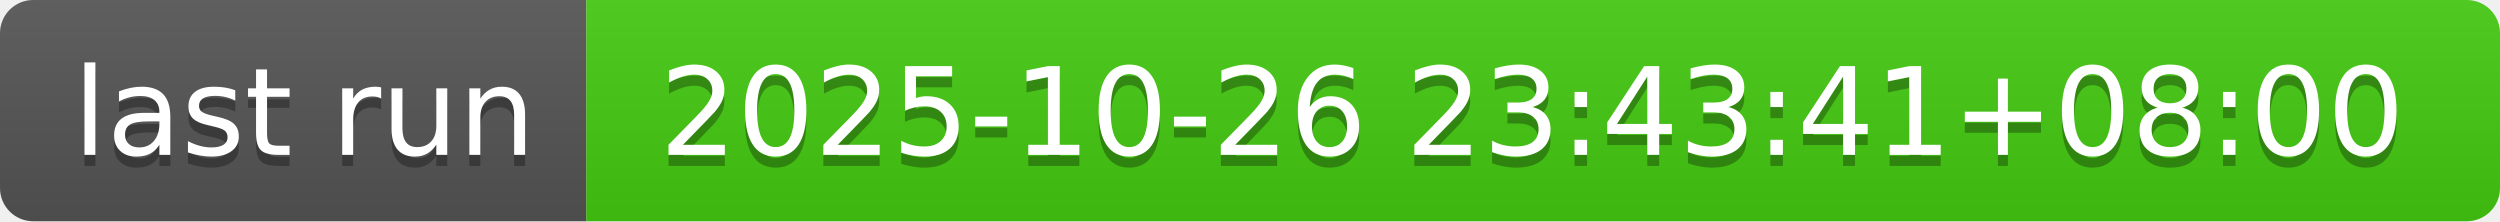
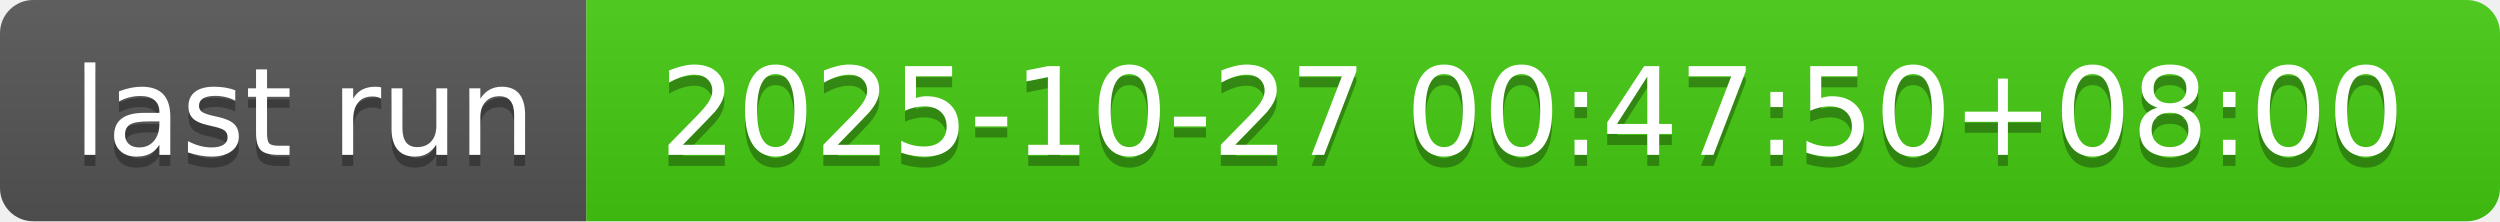
- <svg xmlns="http://www.w3.org/2000/svg" width="226" height="20" role="img" aria-label="last run: 2025-10-26 23:43:41+08:00">
+ <svg xmlns="http://www.w3.org/2000/svg" width="226" height="20" role="img" aria-label="last run: 2025-10-27 00:47:50+08:00">
  <linearGradient id="s" x2="0" y2="100%">
    <stop offset="0" stop-color="#bbb" stop-opacity=".1" />
    <stop offset="1" stop-opacity=".1" />
  </linearGradient>
  <clipPath id="r">
    <rect width="226" height="20" rx="3" fill="#fff" />
  </clipPath>
  <g clip-path="url(#r)">
    <rect width="53" height="20" fill="#555" />
    <rect x="53" width="173" height="20" fill="#4c1" />
    <rect width="226" height="20" fill="url(#s)" />
  </g>
  <g fill="#fff" text-anchor="middle" font-family="Verdana,Geneva,DejaVu Sans,sans-serif" text-rendering="geometricPrecision" font-size="110">
    <text aria-hidden="true" x="275" y="150" fill="#010101" fill-opacity=".3" transform="scale(.1)" textLength="430">last run</text>
    <text x="275" y="140" transform="scale(.1)" fill="#fff" textLength="430">last run</text>
-     <text aria-hidden="true" x="1385" y="150" fill="#010101" fill-opacity=".3" transform="scale(.1)" textLength="1630">2025-10-26 23:43:41+08:00</text>
-     <text x="1385" y="140" transform="scale(.1)" fill="#fff" textLength="1630">2025-10-26 23:43:41+08:00</text>
+     <text aria-hidden="true" x="1385" y="150" fill="#010101" fill-opacity=".3" transform="scale(.1)" textLength="1630">2025-10-27 00:47:50+08:00</text>
+     <text x="1385" y="140" transform="scale(.1)" fill="#fff" textLength="1630">2025-10-27 00:47:50+08:00</text>
  </g>
</svg>
